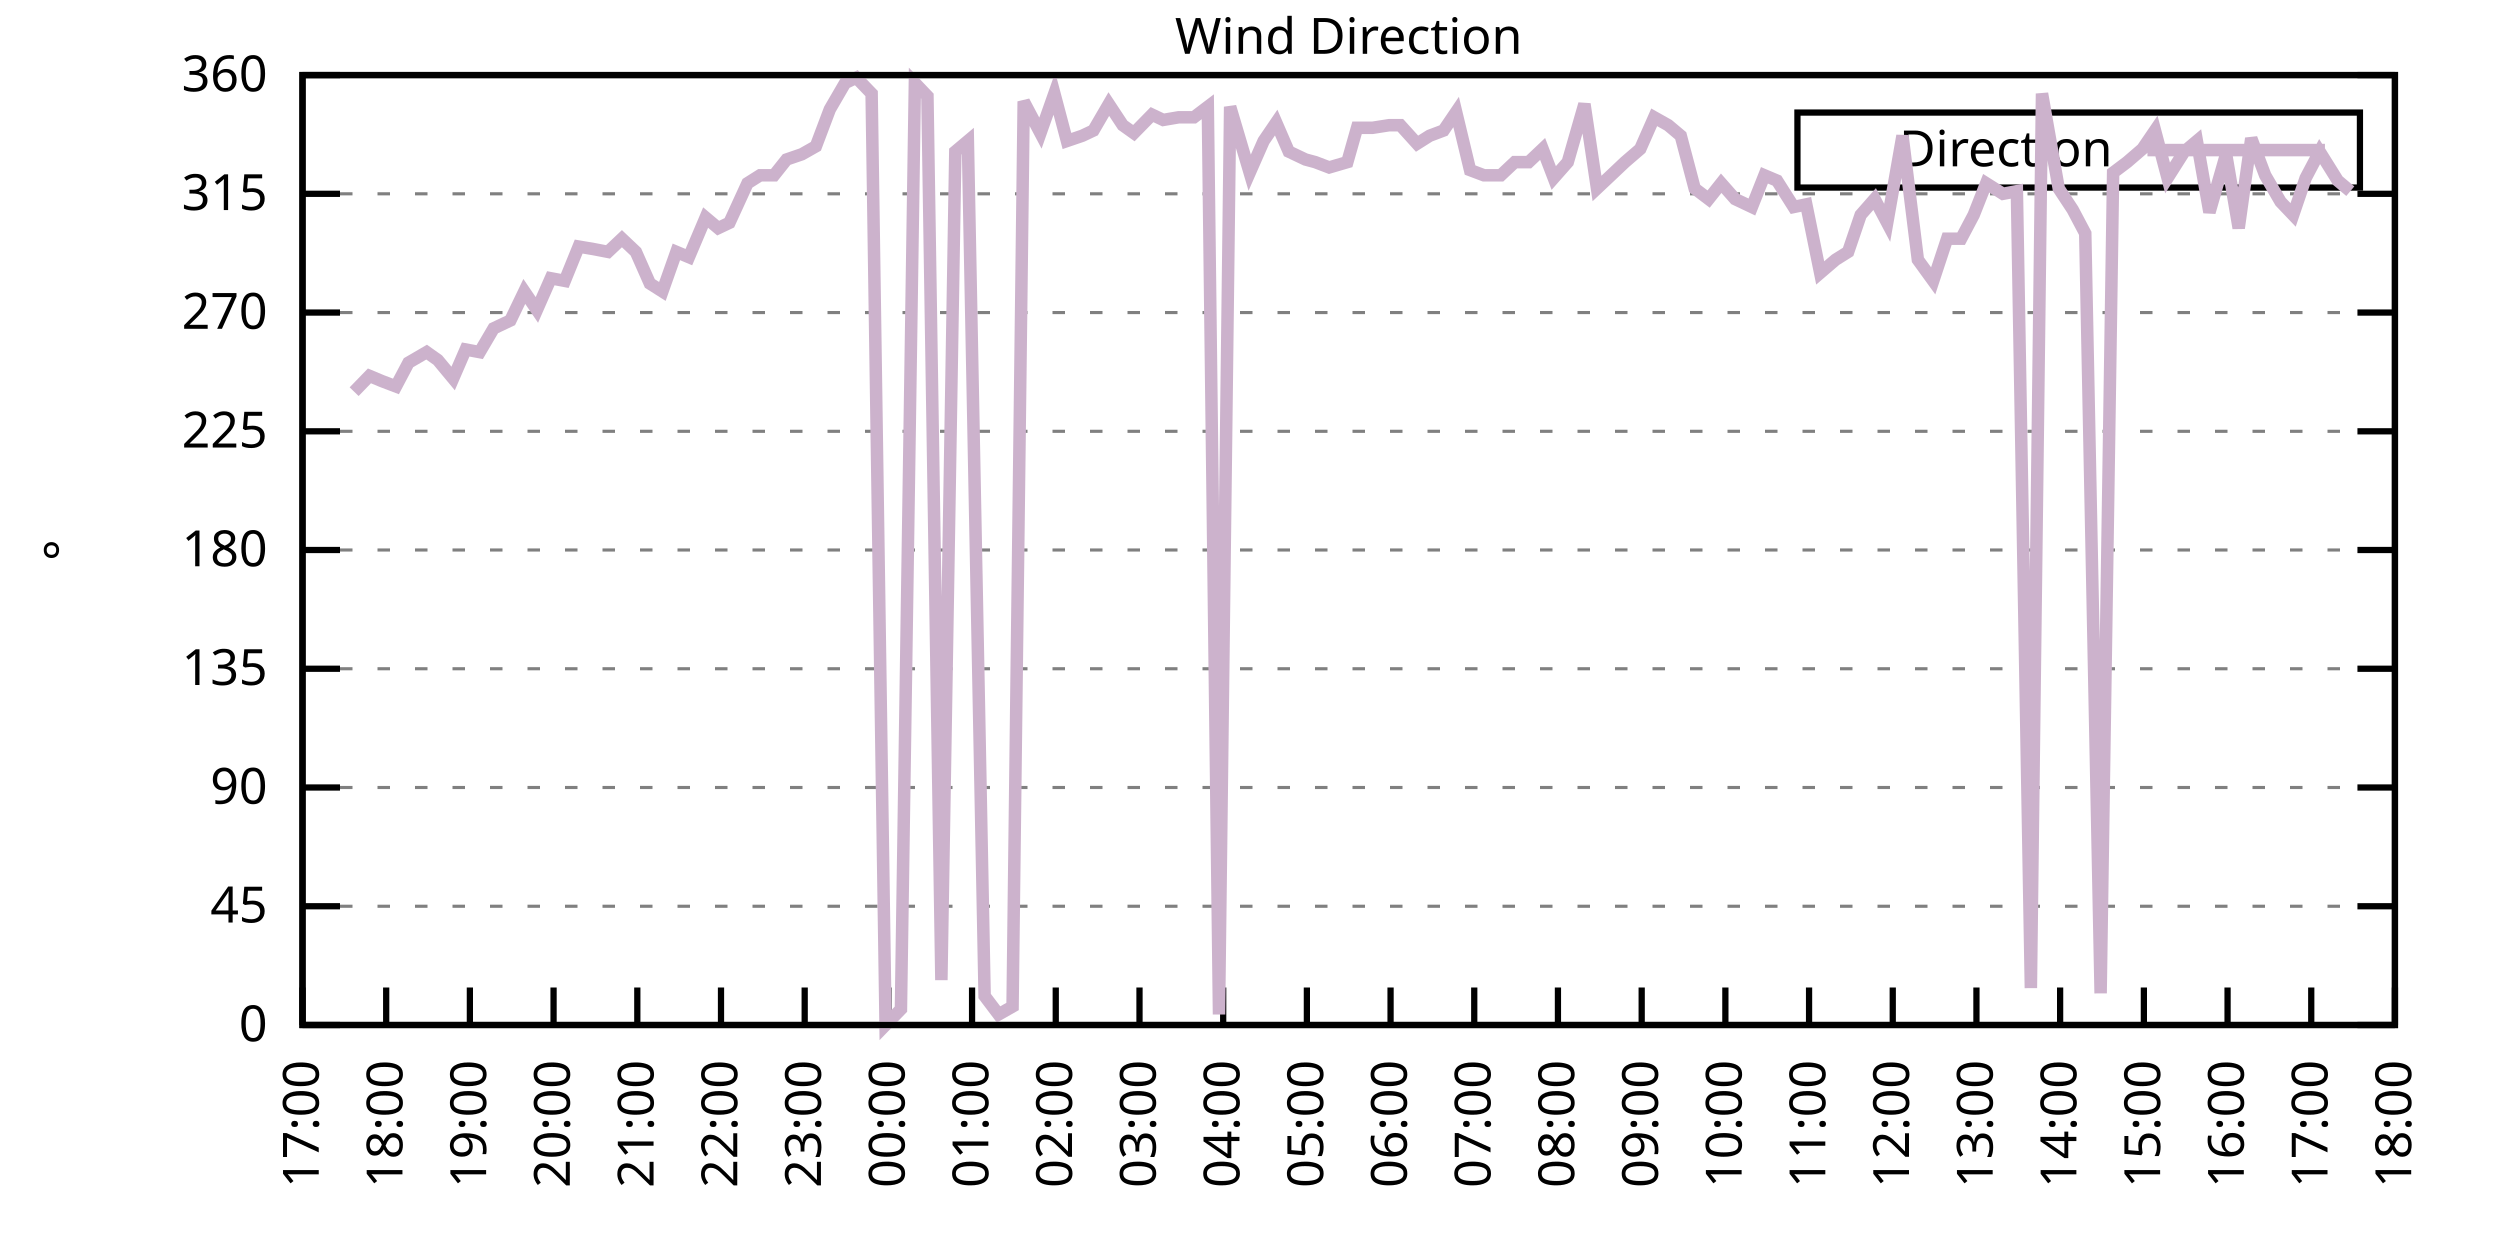
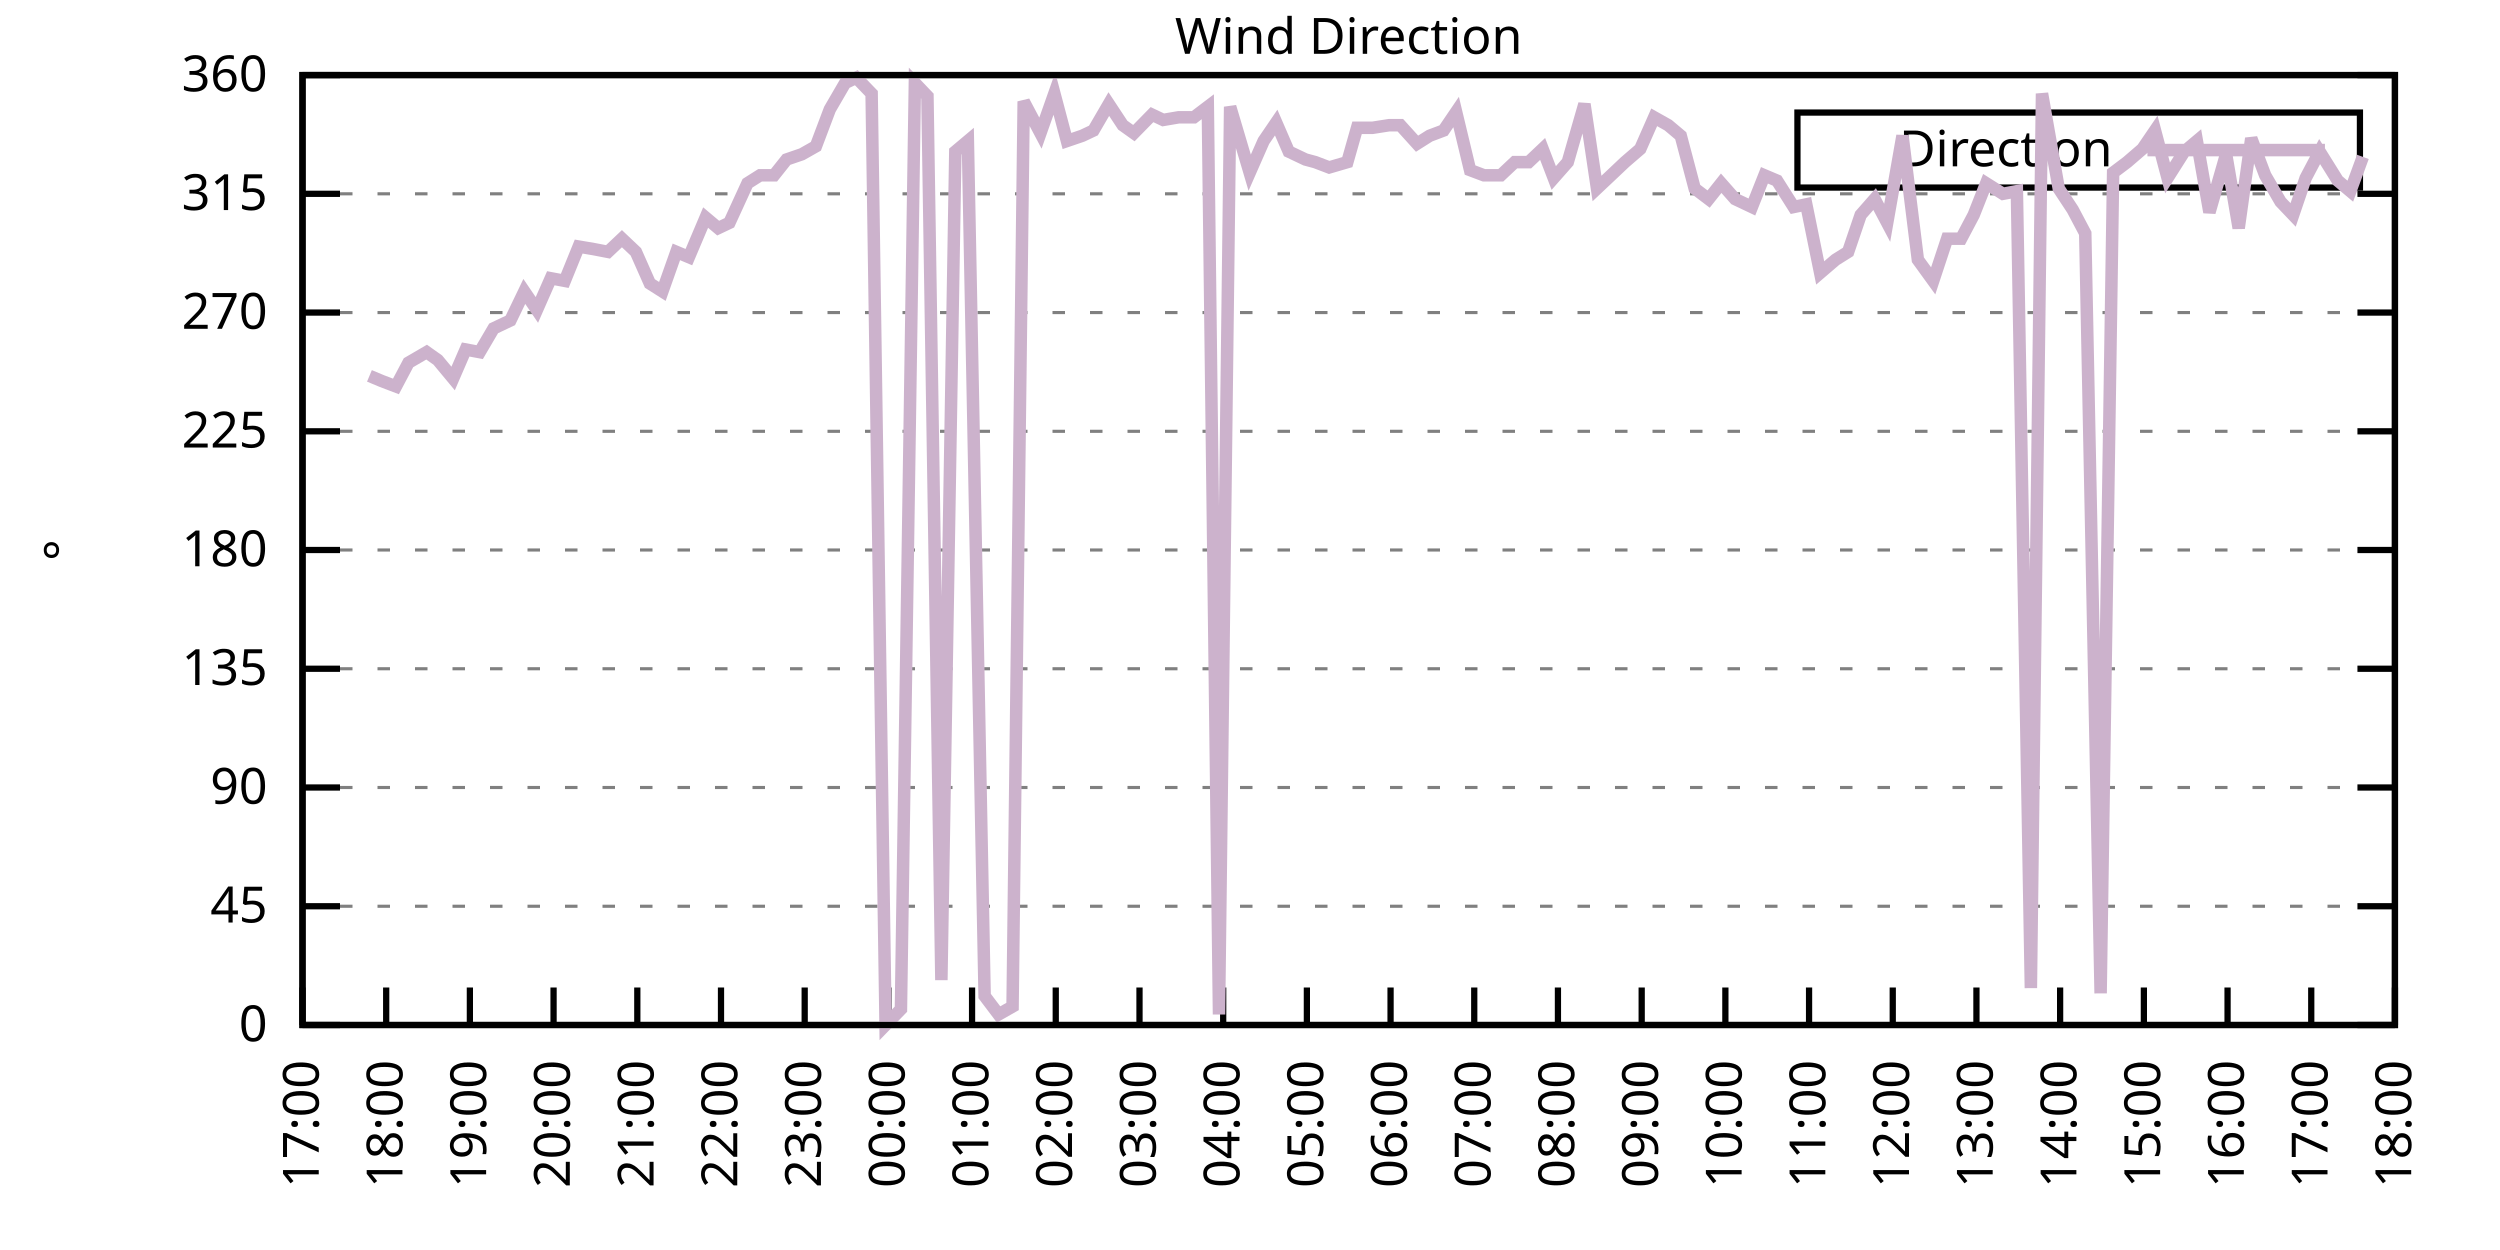
<svg xmlns="http://www.w3.org/2000/svg" xmlns:xlink="http://www.w3.org/1999/xlink" width="400" height="200" viewBox="0 0 400 200">
  <g id="gnuplot_canvas">
    <rect x="0" y="0" width="400" height="200" fill="none" />
    <defs>
      <circle id="gpDot" r="0.5" stroke-width="0.5" stroke="currentColor" />
      <path id="gpPt0" stroke-width="0.333" stroke="currentColor" d="M-1,0 h2 M0,-1 v2" />
      <path id="gpPt1" stroke-width="0.333" stroke="currentColor" d="M-1,-1 L1,1 M1,-1 L-1,1" />
      <path id="gpPt2" stroke-width="0.333" stroke="currentColor" d="M-1,0 L1,0 M0,-1 L0,1 M-1,-1 L1,1 M-1,1 L1,-1" />
      <rect id="gpPt3" stroke-width="0.333" stroke="currentColor" x="-1" y="-1" width="2" height="2" />
      <rect id="gpPt4" stroke-width="0.333" stroke="currentColor" fill="currentColor" x="-1" y="-1" width="2" height="2" />
      <circle id="gpPt5" stroke-width="0.333" stroke="currentColor" cx="0" cy="0" r="1" />
      <use xlink:href="#gpPt5" id="gpPt6" fill="currentColor" stroke="none" />
      <path id="gpPt7" stroke-width="0.333" stroke="currentColor" d="M0,-1.33 L-1.33,0.67 L1.33,0.67 z" />
      <use xlink:href="#gpPt7" id="gpPt8" fill="currentColor" stroke="none" />
      <use xlink:href="#gpPt7" id="gpPt9" stroke="currentColor" transform="rotate(180)" />
      <use xlink:href="#gpPt9" id="gpPt10" fill="currentColor" stroke="none" />
      <use xlink:href="#gpPt3" id="gpPt11" stroke="currentColor" transform="rotate(45)" />
      <use xlink:href="#gpPt11" id="gpPt12" fill="currentColor" stroke="none" />
      <path id="gpPt13" stroke-width="0.333" stroke="currentColor" d="M0,1.330 L1.265,0.411 L0.782,-1.067 L-0.782,-1.076 L-1.265,0.411 z" />
      <use xlink:href="#gpPt13" id="gpPt14" fill="currentColor" stroke="none" />
      <filter id="textbox" filterUnits="objectBoundingBox" x="0" y="0" height="1" width="1">
        <feFlood flood-color="white" flood-opacity="1" result="bgnd" />
        <feComposite in="SourceGraphic" in2="bgnd" operator="atop" />
      </filter>
      <filter id="greybox" filterUnits="objectBoundingBox" x="0" y="0" height="1" width="1">
        <feFlood flood-color="lightgrey" flood-opacity="1" result="grey" />
        <feComposite in="SourceGraphic" in2="grey" operator="atop" />
      </filter>
    </defs>
    <g fill="none" color="white" stroke="currentColor" stroke-width="1.00" stroke-linecap="butt" stroke-linejoin="miter">
</g>
    <g fill="none" color="black" stroke="currentColor" stroke-width="1.00" stroke-linecap="butt" stroke-linejoin="miter">
      <g stroke="none" shape-rendering="crispEdges">
        <polygon fill="rgb(255, 255, 255)" points="48.40,164.00 383.18,164.00 383.18,12.02 48.40,12.02 " />
      </g>
    </g>
    <g fill="none" color="black" stroke="currentColor" stroke-width="1.00" stroke-linecap="butt" stroke-linejoin="miter">
</g>
    <g fill="none" color="black" stroke="black" stroke-width="0.50" stroke-linecap="butt" stroke-linejoin="miter">
</g>
    <g fill="none" color="gray" stroke="currentColor" stroke-width="0.50" stroke-linecap="butt" stroke-linejoin="miter">
      <path stroke="gray" stroke-dasharray="2,4" class="gridline" d="M48.40,164.00 L383.19,164.00  " />
    </g>
    <g fill="none" color="gray" stroke="gray" stroke-width="1.00" stroke-linecap="butt" stroke-linejoin="miter">
</g>
    <g fill="none" color="black" stroke="currentColor" stroke-width="1.00" stroke-linecap="butt" stroke-linejoin="miter">
      <path stroke="black" d="M48.40,164.00 L54.40,164.00 M383.19,164.00 L377.19,164.00  " />
      <g transform="translate(42.80,166.60)" stroke="none" fill="black" font-family="Sans" font-size="8.00" text-anchor="end">
        <text>
          <tspan font-family="Sans"> 0</tspan>
        </text>
      </g>
    </g>
    <g fill="none" color="black" stroke="currentColor" stroke-width="1.00" stroke-linecap="butt" stroke-linejoin="miter">
</g>
    <g fill="none" color="black" stroke="black" stroke-width="0.50" stroke-linecap="butt" stroke-linejoin="miter">
</g>
    <g fill="none" color="gray" stroke="currentColor" stroke-width="0.50" stroke-linecap="butt" stroke-linejoin="miter">
      <path stroke="gray" stroke-dasharray="2,4" class="gridline" d="M48.40,145.00 L383.19,145.00  " />
    </g>
    <g fill="none" color="gray" stroke="gray" stroke-width="1.00" stroke-linecap="butt" stroke-linejoin="miter">
</g>
    <g fill="none" color="black" stroke="currentColor" stroke-width="1.00" stroke-linecap="butt" stroke-linejoin="miter">
      <path stroke="black" d="M48.40,145.00 L54.40,145.00 M383.19,145.00 L377.19,145.00  " />
      <g transform="translate(42.80,147.60)" stroke="none" fill="black" font-family="Sans" font-size="8.00" text-anchor="end">
        <text>
          <tspan font-family="Sans"> 45</tspan>
        </text>
      </g>
    </g>
    <g fill="none" color="black" stroke="currentColor" stroke-width="1.00" stroke-linecap="butt" stroke-linejoin="miter">
</g>
    <g fill="none" color="black" stroke="black" stroke-width="0.50" stroke-linecap="butt" stroke-linejoin="miter">
</g>
    <g fill="none" color="gray" stroke="currentColor" stroke-width="0.50" stroke-linecap="butt" stroke-linejoin="miter">
      <path stroke="gray" stroke-dasharray="2,4" class="gridline" d="M48.40,126.00 L383.19,126.00  " />
    </g>
    <g fill="none" color="gray" stroke="gray" stroke-width="1.00" stroke-linecap="butt" stroke-linejoin="miter">
</g>
    <g fill="none" color="black" stroke="currentColor" stroke-width="1.00" stroke-linecap="butt" stroke-linejoin="miter">
      <path stroke="black" d="M48.40,126.00 L54.40,126.00 M383.19,126.00 L377.19,126.00  " />
      <g transform="translate(42.80,128.60)" stroke="none" fill="black" font-family="Sans" font-size="8.00" text-anchor="end">
        <text>
          <tspan font-family="Sans"> 90</tspan>
        </text>
      </g>
    </g>
    <g fill="none" color="black" stroke="currentColor" stroke-width="1.00" stroke-linecap="butt" stroke-linejoin="miter">
</g>
    <g fill="none" color="black" stroke="black" stroke-width="0.50" stroke-linecap="butt" stroke-linejoin="miter">
</g>
    <g fill="none" color="gray" stroke="currentColor" stroke-width="0.50" stroke-linecap="butt" stroke-linejoin="miter">
      <path stroke="gray" stroke-dasharray="2,4" class="gridline" d="M48.40,107.00 L383.19,107.00  " />
    </g>
    <g fill="none" color="gray" stroke="gray" stroke-width="1.00" stroke-linecap="butt" stroke-linejoin="miter">
</g>
    <g fill="none" color="black" stroke="currentColor" stroke-width="1.00" stroke-linecap="butt" stroke-linejoin="miter">
      <path stroke="black" d="M48.40,107.00 L54.40,107.00 M383.19,107.00 L377.19,107.00  " />
      <g transform="translate(42.80,109.60)" stroke="none" fill="black" font-family="Sans" font-size="8.00" text-anchor="end">
        <text>
          <tspan font-family="Sans"> 135</tspan>
        </text>
      </g>
    </g>
    <g fill="none" color="black" stroke="currentColor" stroke-width="1.00" stroke-linecap="butt" stroke-linejoin="miter">
</g>
    <g fill="none" color="black" stroke="black" stroke-width="0.50" stroke-linecap="butt" stroke-linejoin="miter">
</g>
    <g fill="none" color="gray" stroke="currentColor" stroke-width="0.50" stroke-linecap="butt" stroke-linejoin="miter">
      <path stroke="gray" stroke-dasharray="2,4" class="gridline" d="M48.40,88.00 L383.19,88.00  " />
    </g>
    <g fill="none" color="gray" stroke="gray" stroke-width="1.00" stroke-linecap="butt" stroke-linejoin="miter">
</g>
    <g fill="none" color="black" stroke="currentColor" stroke-width="1.00" stroke-linecap="butt" stroke-linejoin="miter">
      <path stroke="black" d="M48.40,88.00 L54.40,88.00 M383.19,88.00 L377.19,88.00  " />
      <g transform="translate(42.80,90.60)" stroke="none" fill="black" font-family="Sans" font-size="8.00" text-anchor="end">
        <text>
          <tspan font-family="Sans"> 180</tspan>
        </text>
      </g>
    </g>
    <g fill="none" color="black" stroke="currentColor" stroke-width="1.00" stroke-linecap="butt" stroke-linejoin="miter">
</g>
    <g fill="none" color="black" stroke="black" stroke-width="0.50" stroke-linecap="butt" stroke-linejoin="miter">
</g>
    <g fill="none" color="gray" stroke="currentColor" stroke-width="0.50" stroke-linecap="butt" stroke-linejoin="miter">
      <path stroke="gray" stroke-dasharray="2,4" class="gridline" d="M48.40,69.01 L383.19,69.01  " />
    </g>
    <g fill="none" color="gray" stroke="gray" stroke-width="1.00" stroke-linecap="butt" stroke-linejoin="miter">
</g>
    <g fill="none" color="black" stroke="currentColor" stroke-width="1.00" stroke-linecap="butt" stroke-linejoin="miter">
      <path stroke="black" d="M48.40,69.01 L54.40,69.01 M383.19,69.01 L377.19,69.01  " />
      <g transform="translate(42.80,71.61)" stroke="none" fill="black" font-family="Sans" font-size="8.00" text-anchor="end">
        <text>
          <tspan font-family="Sans"> 225</tspan>
        </text>
      </g>
    </g>
    <g fill="none" color="black" stroke="currentColor" stroke-width="1.00" stroke-linecap="butt" stroke-linejoin="miter">
</g>
    <g fill="none" color="black" stroke="black" stroke-width="0.50" stroke-linecap="butt" stroke-linejoin="miter">
</g>
    <g fill="none" color="gray" stroke="currentColor" stroke-width="0.50" stroke-linecap="butt" stroke-linejoin="miter">
      <path stroke="gray" stroke-dasharray="2,4" class="gridline" d="M48.40,50.01 L383.19,50.01  " />
    </g>
    <g fill="none" color="gray" stroke="gray" stroke-width="1.00" stroke-linecap="butt" stroke-linejoin="miter">
</g>
    <g fill="none" color="black" stroke="currentColor" stroke-width="1.00" stroke-linecap="butt" stroke-linejoin="miter">
      <path stroke="black" d="M48.40,50.01 L54.40,50.01 M383.19,50.01 L377.19,50.01  " />
      <g transform="translate(42.80,52.61)" stroke="none" fill="black" font-family="Sans" font-size="8.00" text-anchor="end">
        <text>
          <tspan font-family="Sans"> 270</tspan>
        </text>
      </g>
    </g>
    <g fill="none" color="black" stroke="currentColor" stroke-width="1.00" stroke-linecap="butt" stroke-linejoin="miter">
</g>
    <g fill="none" color="black" stroke="black" stroke-width="0.50" stroke-linecap="butt" stroke-linejoin="miter">
</g>
    <g fill="none" color="gray" stroke="currentColor" stroke-width="0.50" stroke-linecap="butt" stroke-linejoin="miter">
      <path stroke="gray" stroke-dasharray="2,4" class="gridline" d="M48.40,31.01 L383.19,31.01  " />
    </g>
    <g fill="none" color="gray" stroke="gray" stroke-width="1.00" stroke-linecap="butt" stroke-linejoin="miter">
</g>
    <g fill="none" color="black" stroke="currentColor" stroke-width="1.00" stroke-linecap="butt" stroke-linejoin="miter">
      <path stroke="black" d="M48.40,31.01 L54.40,31.01 M383.19,31.01 L377.19,31.01  " />
      <g transform="translate(42.80,33.61)" stroke="none" fill="black" font-family="Sans" font-size="8.00" text-anchor="end">
        <text>
          <tspan font-family="Sans"> 315</tspan>
        </text>
      </g>
    </g>
    <g fill="none" color="black" stroke="currentColor" stroke-width="1.00" stroke-linecap="butt" stroke-linejoin="miter">
</g>
    <g fill="none" color="black" stroke="black" stroke-width="0.50" stroke-linecap="butt" stroke-linejoin="miter">
</g>
    <g fill="none" color="gray" stroke="currentColor" stroke-width="0.50" stroke-linecap="butt" stroke-linejoin="miter">
      <path stroke="gray" stroke-dasharray="2,4" class="gridline" d="M48.40,12.01 L383.19,12.01  " />
    </g>
    <g fill="none" color="gray" stroke="gray" stroke-width="1.00" stroke-linecap="butt" stroke-linejoin="miter">
</g>
    <g fill="none" color="black" stroke="currentColor" stroke-width="1.00" stroke-linecap="butt" stroke-linejoin="miter">
      <path stroke="black" d="M48.40,12.01 L54.40,12.01 M383.19,12.01 L377.19,12.01  " />
      <g transform="translate(42.80,14.61)" stroke="none" fill="black" font-family="Sans" font-size="8.00" text-anchor="end">
        <text>
          <tspan font-family="Sans"> 360</tspan>
        </text>
      </g>
    </g>
    <g fill="none" color="black" stroke="currentColor" stroke-width="1.00" stroke-linecap="butt" stroke-linejoin="miter">
      <path stroke="black" d="M48.40,164.00 L48.40,158.00  " />
      <g transform="translate(51.00,169.60) rotate(270.00)" stroke="none" fill="black" font-family="Sans" font-size="8.00" text-anchor="end">
        <text>
          <tspan font-family="Sans">17:00</tspan>
        </text>
      </g>
    </g>
    <g fill="none" color="black" stroke="currentColor" stroke-width="1.00" stroke-linecap="butt" stroke-linejoin="miter">
      <path stroke="black" d="M61.79,164.00 L61.79,158.00  " />
      <g transform="translate(64.39,169.60) rotate(270.00)" stroke="none" fill="black" font-family="Sans" font-size="8.00" text-anchor="end">
        <text>
          <tspan font-family="Sans">18:00</tspan>
        </text>
      </g>
    </g>
    <g fill="none" color="black" stroke="currentColor" stroke-width="1.00" stroke-linecap="butt" stroke-linejoin="miter">
      <path stroke="black" d="M75.18,164.00 L75.18,158.00  " />
      <g transform="translate(77.78,169.60) rotate(270.00)" stroke="none" fill="black" font-family="Sans" font-size="8.00" text-anchor="end">
        <text>
          <tspan font-family="Sans">19:00</tspan>
        </text>
      </g>
    </g>
    <g fill="none" color="black" stroke="currentColor" stroke-width="1.00" stroke-linecap="butt" stroke-linejoin="miter">
      <path stroke="black" d="M88.57,164.00 L88.57,158.00  " />
      <g transform="translate(91.17,169.60) rotate(270.00)" stroke="none" fill="black" font-family="Sans" font-size="8.00" text-anchor="end">
        <text>
          <tspan font-family="Sans">20:00</tspan>
        </text>
      </g>
    </g>
    <g fill="none" color="black" stroke="currentColor" stroke-width="1.00" stroke-linecap="butt" stroke-linejoin="miter">
      <path stroke="black" d="M101.97,164.00 L101.97,158.00  " />
      <g transform="translate(104.57,169.60) rotate(270.00)" stroke="none" fill="black" font-family="Sans" font-size="8.00" text-anchor="end">
        <text>
          <tspan font-family="Sans">21:00</tspan>
        </text>
      </g>
    </g>
    <g fill="none" color="black" stroke="currentColor" stroke-width="1.00" stroke-linecap="butt" stroke-linejoin="miter">
      <path stroke="black" d="M115.36,164.00 L115.36,158.00  " />
      <g transform="translate(117.96,169.60) rotate(270.00)" stroke="none" fill="black" font-family="Sans" font-size="8.00" text-anchor="end">
        <text>
          <tspan font-family="Sans">22:00</tspan>
        </text>
      </g>
    </g>
    <g fill="none" color="black" stroke="currentColor" stroke-width="1.00" stroke-linecap="butt" stroke-linejoin="miter">
      <path stroke="black" d="M128.75,164.00 L128.75,158.00  " />
      <g transform="translate(131.35,169.60) rotate(270.00)" stroke="none" fill="black" font-family="Sans" font-size="8.00" text-anchor="end">
        <text>
          <tspan font-family="Sans">23:00</tspan>
        </text>
      </g>
    </g>
    <g fill="none" color="black" stroke="currentColor" stroke-width="1.00" stroke-linecap="butt" stroke-linejoin="miter">
      <path stroke="black" d="M142.14,164.00 L142.14,158.00  " />
      <g transform="translate(144.74,169.60) rotate(270.00)" stroke="none" fill="black" font-family="Sans" font-size="8.00" text-anchor="end">
        <text>
          <tspan font-family="Sans">00:00</tspan>
        </text>
      </g>
    </g>
    <g fill="none" color="black" stroke="currentColor" stroke-width="1.00" stroke-linecap="butt" stroke-linejoin="miter">
      <path stroke="black" d="M155.53,164.00 L155.53,158.00  " />
      <g transform="translate(158.13,169.60) rotate(270.00)" stroke="none" fill="black" font-family="Sans" font-size="8.00" text-anchor="end">
        <text>
          <tspan font-family="Sans">01:00</tspan>
        </text>
      </g>
    </g>
    <g fill="none" color="black" stroke="currentColor" stroke-width="1.00" stroke-linecap="butt" stroke-linejoin="miter">
      <path stroke="black" d="M168.92,164.00 L168.92,158.00  " />
      <g transform="translate(171.52,169.60) rotate(270.00)" stroke="none" fill="black" font-family="Sans" font-size="8.00" text-anchor="end">
        <text>
          <tspan font-family="Sans">02:00</tspan>
        </text>
      </g>
    </g>
    <g fill="none" color="black" stroke="currentColor" stroke-width="1.00" stroke-linecap="butt" stroke-linejoin="miter">
      <path stroke="black" d="M182.32,164.00 L182.32,158.00  " />
      <g transform="translate(184.92,169.60) rotate(270.00)" stroke="none" fill="black" font-family="Sans" font-size="8.00" text-anchor="end">
        <text>
          <tspan font-family="Sans">03:00</tspan>
        </text>
      </g>
    </g>
    <g fill="none" color="black" stroke="currentColor" stroke-width="1.00" stroke-linecap="butt" stroke-linejoin="miter">
      <path stroke="black" d="M195.71,164.00 L195.71,158.00  " />
      <g transform="translate(198.31,169.60) rotate(270.00)" stroke="none" fill="black" font-family="Sans" font-size="8.00" text-anchor="end">
        <text>
          <tspan font-family="Sans">04:00</tspan>
        </text>
      </g>
    </g>
    <g fill="none" color="black" stroke="currentColor" stroke-width="1.00" stroke-linecap="butt" stroke-linejoin="miter">
      <path stroke="black" d="M209.10,164.00 L209.10,158.00  " />
      <g transform="translate(211.70,169.60) rotate(270.00)" stroke="none" fill="black" font-family="Sans" font-size="8.00" text-anchor="end">
        <text>
          <tspan font-family="Sans">05:00</tspan>
        </text>
      </g>
    </g>
    <g fill="none" color="black" stroke="currentColor" stroke-width="1.00" stroke-linecap="butt" stroke-linejoin="miter">
      <path stroke="black" d="M222.49,164.00 L222.49,158.00  " />
      <g transform="translate(225.09,169.60) rotate(270.00)" stroke="none" fill="black" font-family="Sans" font-size="8.00" text-anchor="end">
        <text>
          <tspan font-family="Sans">06:00</tspan>
        </text>
      </g>
    </g>
    <g fill="none" color="black" stroke="currentColor" stroke-width="1.00" stroke-linecap="butt" stroke-linejoin="miter">
      <path stroke="black" d="M235.88,164.00 L235.88,158.00  " />
      <g transform="translate(238.48,169.60) rotate(270.00)" stroke="none" fill="black" font-family="Sans" font-size="8.00" text-anchor="end">
        <text>
          <tspan font-family="Sans">07:00</tspan>
        </text>
      </g>
    </g>
    <g fill="none" color="black" stroke="currentColor" stroke-width="1.00" stroke-linecap="butt" stroke-linejoin="miter">
      <path stroke="black" d="M249.27,164.00 L249.27,158.00  " />
      <g transform="translate(251.87,169.60) rotate(270.00)" stroke="none" fill="black" font-family="Sans" font-size="8.00" text-anchor="end">
        <text>
          <tspan font-family="Sans">08:00</tspan>
        </text>
      </g>
    </g>
    <g fill="none" color="black" stroke="currentColor" stroke-width="1.00" stroke-linecap="butt" stroke-linejoin="miter">
      <path stroke="black" d="M262.67,164.00 L262.67,158.00  " />
      <g transform="translate(265.27,169.60) rotate(270.00)" stroke="none" fill="black" font-family="Sans" font-size="8.00" text-anchor="end">
        <text>
          <tspan font-family="Sans">09:00</tspan>
        </text>
      </g>
    </g>
    <g fill="none" color="black" stroke="currentColor" stroke-width="1.00" stroke-linecap="butt" stroke-linejoin="miter">
      <path stroke="black" d="M276.06,164.00 L276.06,158.00  " />
      <g transform="translate(278.66,169.60) rotate(270.00)" stroke="none" fill="black" font-family="Sans" font-size="8.00" text-anchor="end">
        <text>
          <tspan font-family="Sans">10:00</tspan>
        </text>
      </g>
    </g>
    <g fill="none" color="black" stroke="currentColor" stroke-width="1.00" stroke-linecap="butt" stroke-linejoin="miter">
      <path stroke="black" d="M289.45,164.00 L289.45,158.00  " />
      <g transform="translate(292.05,169.60) rotate(270.00)" stroke="none" fill="black" font-family="Sans" font-size="8.00" text-anchor="end">
        <text>
          <tspan font-family="Sans">11:00</tspan>
        </text>
      </g>
    </g>
    <g fill="none" color="black" stroke="currentColor" stroke-width="1.00" stroke-linecap="butt" stroke-linejoin="miter">
      <path stroke="black" d="M302.84,164.00 L302.84,158.00  " />
      <g transform="translate(305.44,169.60) rotate(270.00)" stroke="none" fill="black" font-family="Sans" font-size="8.00" text-anchor="end">
        <text>
          <tspan font-family="Sans">12:00</tspan>
        </text>
      </g>
    </g>
    <g fill="none" color="black" stroke="currentColor" stroke-width="1.00" stroke-linecap="butt" stroke-linejoin="miter">
      <path stroke="black" d="M316.23,164.00 L316.23,158.00  " />
      <g transform="translate(318.83,169.60) rotate(270.00)" stroke="none" fill="black" font-family="Sans" font-size="8.00" text-anchor="end">
        <text>
          <tspan font-family="Sans">13:00</tspan>
        </text>
      </g>
    </g>
    <g fill="none" color="black" stroke="currentColor" stroke-width="1.00" stroke-linecap="butt" stroke-linejoin="miter">
      <path stroke="black" d="M329.62,164.00 L329.62,158.00  " />
      <g transform="translate(332.22,169.60) rotate(270.00)" stroke="none" fill="black" font-family="Sans" font-size="8.00" text-anchor="end">
        <text>
          <tspan font-family="Sans">14:00</tspan>
        </text>
      </g>
    </g>
    <g fill="none" color="black" stroke="currentColor" stroke-width="1.00" stroke-linecap="butt" stroke-linejoin="miter">
      <path stroke="black" d="M343.02,164.00 L343.02,158.00  " />
      <g transform="translate(345.62,169.60) rotate(270.00)" stroke="none" fill="black" font-family="Sans" font-size="8.00" text-anchor="end">
        <text>
          <tspan font-family="Sans">15:00</tspan>
        </text>
      </g>
    </g>
    <g fill="none" color="black" stroke="currentColor" stroke-width="1.00" stroke-linecap="butt" stroke-linejoin="miter">
      <path stroke="black" d="M356.41,164.00 L356.41,158.00  " />
      <g transform="translate(359.01,169.60) rotate(270.00)" stroke="none" fill="black" font-family="Sans" font-size="8.00" text-anchor="end">
        <text>
          <tspan font-family="Sans">16:00</tspan>
        </text>
      </g>
    </g>
    <g fill="none" color="black" stroke="currentColor" stroke-width="1.00" stroke-linecap="butt" stroke-linejoin="miter">
      <path stroke="black" d="M369.80,164.00 L369.80,158.00  " />
      <g transform="translate(372.40,169.60) rotate(270.00)" stroke="none" fill="black" font-family="Sans" font-size="8.00" text-anchor="end">
        <text>
          <tspan font-family="Sans">17:00</tspan>
        </text>
      </g>
    </g>
    <g fill="none" color="black" stroke="currentColor" stroke-width="1.00" stroke-linecap="butt" stroke-linejoin="miter">
      <path stroke="black" d="M383.19,164.00 L383.19,158.00  " />
      <g transform="translate(385.79,169.60) rotate(270.00)" stroke="none" fill="black" font-family="Sans" font-size="8.00" text-anchor="end">
        <text>
          <tspan font-family="Sans">18:00</tspan>
        </text>
      </g>
    </g>
    <g fill="none" color="black" stroke="currentColor" stroke-width="1.00" stroke-linecap="butt" stroke-linejoin="miter">
</g>
    <g fill="none" color="black" stroke="currentColor" stroke-width="1.00" stroke-linecap="butt" stroke-linejoin="miter">
      <path stroke="black" d="M48.40,12.01 L48.40,164.00 L383.19,164.00 L383.19,12.01 L48.40,12.01 Z  " />
    </g>
    <g fill="none" color="black" stroke="currentColor" stroke-width="1.00" stroke-linecap="butt" stroke-linejoin="miter">
</g>
    <g fill="none" color="black" stroke="currentColor" stroke-width="1.00" stroke-linecap="butt" stroke-linejoin="miter">
      <path stroke="black" d="M287.59,30.01 L287.59,18.01 L377.59,18.01 L377.59,30.01 L287.59,30.01 Z  " />
    </g>
    <g id="Wind_direction_plot_1">
      <g fill="none" color="white" stroke="black" stroke-width="2.00" stroke-linecap="butt" stroke-linejoin="miter">
</g>
      <g fill="none" color="black" stroke="currentColor" stroke-width="2.00" stroke-linecap="butt" stroke-linejoin="miter">
        <g transform="translate(337.99,26.61)" stroke="none" fill="black" font-family="Sans" font-size="8.00" text-anchor="end">
          <text>
            <tspan font-family="Sans">Direction</tspan>
          </text>
        </g>
      </g>
      <g fill="none" color="black" stroke="currentColor" stroke-width="2.00" stroke-linecap="butt" stroke-linejoin="miter">
-         <path stroke="rgb(204, 178, 204)" d="M343.59,24.01 L371.99,24.01 M56.66,62.67 L59.11,60.14 L61.12,60.98 L63.35,61.83 L65.36,58.03 L68.26,56.34   L70.05,57.61 L72.50,60.56 L74.51,55.92 L76.75,56.34 L78.98,52.54 L81.66,51.27 L83.89,46.63 L85.90,49.59   L88.13,44.52 L90.36,44.94 L92.59,39.45 L95.05,39.87 L97.28,40.30 L99.51,38.19 L101.74,40.30 L103.98,45.36   L105.98,46.63 L108.22,40.30 L110.22,41.14 L112.90,34.81 L114.91,36.50 L116.70,35.65 L119.60,29.32 L121.61,28.05   L123.84,28.05 L125.85,25.52 L128.30,24.68 L130.54,23.41 L132.77,17.50 L135.22,13.28 L137.01,12.43 L139.46,14.97   L141.69,164.00 L144.15,161.47 L146.38,13.28 L148.39,15.39 L150.62,156.82 L152.85,24.25 L154.86,22.56 L157.54,159.36   L159.77,162.31 L162.01,161.04 L163.79,16.23 L166.47,21.30 L168.70,14.97 L170.71,22.56 L173.17,21.72 L174.95,20.88   L177.41,16.65 L179.64,20.03 L181.42,21.30 L184.32,18.34 L186.11,19.19 L188.57,18.77 L191.02,18.77 L193.25,17.08   L195.04,162.31 L196.82,17.08 L199.95,27.63 L202.18,22.56 L204.19,19.61 L206.20,24.25 L208.88,25.52 L210.44,25.94   L212.67,26.79 L215.57,25.94 L217.13,20.45 L219.59,20.45 L222.27,20.03 L224.05,20.03 L226.73,22.99 L228.74,21.72   L230.97,20.88 L232.98,17.92 L235.21,27.21 L237.44,28.05 L240.12,28.05 L242.36,25.94 L244.59,25.94 L246.82,23.83   L248.60,28.48 L250.84,25.94 L253.51,16.65 L255.52,30.16 L257.76,28.05 L259.99,25.94 L262.44,23.83 L264.67,18.77   L266.91,20.03 L268.92,21.72 L271.15,30.16 L273.38,31.85 L275.39,29.32 L277.62,31.85 L280.30,33.12 L282.31,28.05   L284.32,28.90 L286.99,33.12 L289.00,32.70 L291.23,43.67 L293.69,41.56 L295.70,40.30 L297.71,34.39 L299.94,31.85   L301.95,35.65 L304.40,21.72 L306.86,41.56 L309.31,44.94 L311.54,38.19 L313.78,38.19 L315.79,34.39 L317.79,29.32   L320.47,31.01 L322.70,30.59 L324.94,158.09 L326.72,14.97 L329.40,30.16 L331.63,33.54 L333.64,37.34 L336.10,158.93   L338.10,27.63 L340.34,25.94 L342.79,23.83 L344.80,20.88 L346.81,28.48 L349.49,24.25 L351.50,22.56 L353.51,33.96   L356.18,24.68 L358.19,36.50 L360.20,22.14 L362.43,28.05 L364.89,32.28 L366.90,34.39 L368.91,28.48 L371.14,24.25   L374.04,28.90 L376.05,30.59  " />
+         <path stroke="rgb(204, 178, 204)" d="M343.59,24.01 L371.99,24.01 M59.11,60.14 L61.12,60.98 L63.35,61.83 L65.36,58.03 L68.26,56.34 L70.05,57.61   L72.50,60.56 L74.51,55.92 L76.75,56.34 L78.98,52.54 L81.66,51.27 L83.89,46.63 L85.90,49.59 L88.13,44.52   L90.36,44.94 L92.59,39.45 L95.05,39.87 L97.28,40.30 L99.51,38.19 L101.74,40.30 L103.98,45.36 L105.98,46.63   L108.22,40.30 L110.22,41.14 L112.90,34.81 L114.91,36.50 L116.70,35.65 L119.60,29.32 L121.61,28.05 L123.84,28.05   L125.85,25.52 L128.30,24.68 L130.54,23.41 L132.77,17.50 L135.22,13.28 L137.01,12.43 L139.46,14.97 L141.69,164.00   L144.15,161.47 L146.38,13.28 L148.39,15.39 L150.62,156.82 L152.85,24.25 L154.86,22.56 L157.54,159.36 L159.77,162.31   L162.01,161.04 L163.79,16.23 L166.47,21.30 L168.70,14.97 L170.71,22.56 L173.17,21.72 L174.95,20.88 L177.41,16.65   L179.64,20.03 L181.42,21.30 L184.32,18.34 L186.11,19.19 L188.57,18.77 L191.02,18.77 L193.25,17.08 L195.04,162.31   L196.82,17.08 L199.95,27.63 L202.18,22.56 L204.19,19.61 L206.20,24.25 L208.88,25.52 L210.44,25.94 L212.67,26.79   L215.57,25.94 L217.13,20.45 L219.59,20.45 L222.27,20.03 L224.05,20.03 L226.73,22.99 L228.74,21.72 L230.97,20.88   L232.98,17.92 L235.21,27.21 L237.44,28.05 L240.12,28.05 L242.36,25.94 L244.59,25.94 L246.82,23.83 L248.60,28.48   L250.84,25.94 L253.51,16.65 L255.52,30.16 L257.76,28.05 L259.99,25.94 L262.44,23.83 L264.67,18.77 L266.91,20.03   L268.92,21.72 L271.15,30.16 L273.38,31.85 L275.39,29.32 L277.62,31.85 L280.30,33.12 L282.31,28.05 L284.32,28.90   L286.99,33.12 L289.00,32.70 L291.23,43.67 L293.69,41.56 L295.70,40.30 L297.71,34.39 L299.94,31.85 L301.95,35.65   L304.40,21.72 L306.86,41.56 L309.31,44.94 L311.54,38.19 L313.78,38.19 L315.79,34.39 L317.79,29.32 L320.47,31.01   L322.70,30.59 L324.94,158.09 L326.72,14.97 L329.40,30.16 L331.63,33.54 L333.64,37.34 L336.10,158.93 L338.10,27.63   L340.34,25.94 L342.79,23.83 L344.80,20.88 L346.81,28.48 L349.49,24.25 L351.50,22.56 L353.51,33.96 L356.18,24.68   L358.19,36.50 L360.20,22.14 L362.43,28.05 L364.89,32.28 L366.90,34.39 L368.91,28.48 L371.14,24.25 L374.04,28.90   L376.05,30.59 L378.06,25.10  " />
      </g>
    </g>
    <g fill="none" color="black" stroke="currentColor" stroke-width="2.00" stroke-linecap="butt" stroke-linejoin="miter">
</g>
    <g fill="none" color="black" stroke="black" stroke-width="1.00" stroke-linecap="butt" stroke-linejoin="miter">
</g>
    <g fill="none" color="black" stroke="currentColor" stroke-width="1.00" stroke-linecap="butt" stroke-linejoin="miter">
      <path stroke="black" d="M48.40,12.01 L48.40,164.00 L383.19,164.00 L383.19,12.01 L48.40,12.01 Z  " />
      <g transform="translate(12.80,88.01) rotate(270.00)" stroke="none" fill="black" font-family="Sans" font-size="8.00" text-anchor="middle">
        <text>
          <tspan font-family="Sans">°</tspan>
        </text>
      </g>
    </g>
    <g fill="none" color="black" stroke="currentColor" stroke-width="1.00" stroke-linecap="butt" stroke-linejoin="miter">
</g>
    <g fill="none" color="black" stroke="currentColor" stroke-width="1.00" stroke-linecap="butt" stroke-linejoin="miter">
      <g transform="translate(215.79,8.61)" stroke="none" fill="black" font-family="Sans" font-size="8.00" text-anchor="middle">
        <text>
          <tspan font-family="Sans">Wind Direction</tspan>
        </text>
      </g>
    </g>
    <g fill="none" color="black" stroke="currentColor" stroke-width="1.00" stroke-linecap="butt" stroke-linejoin="miter">
</g>
  </g>
</svg>
